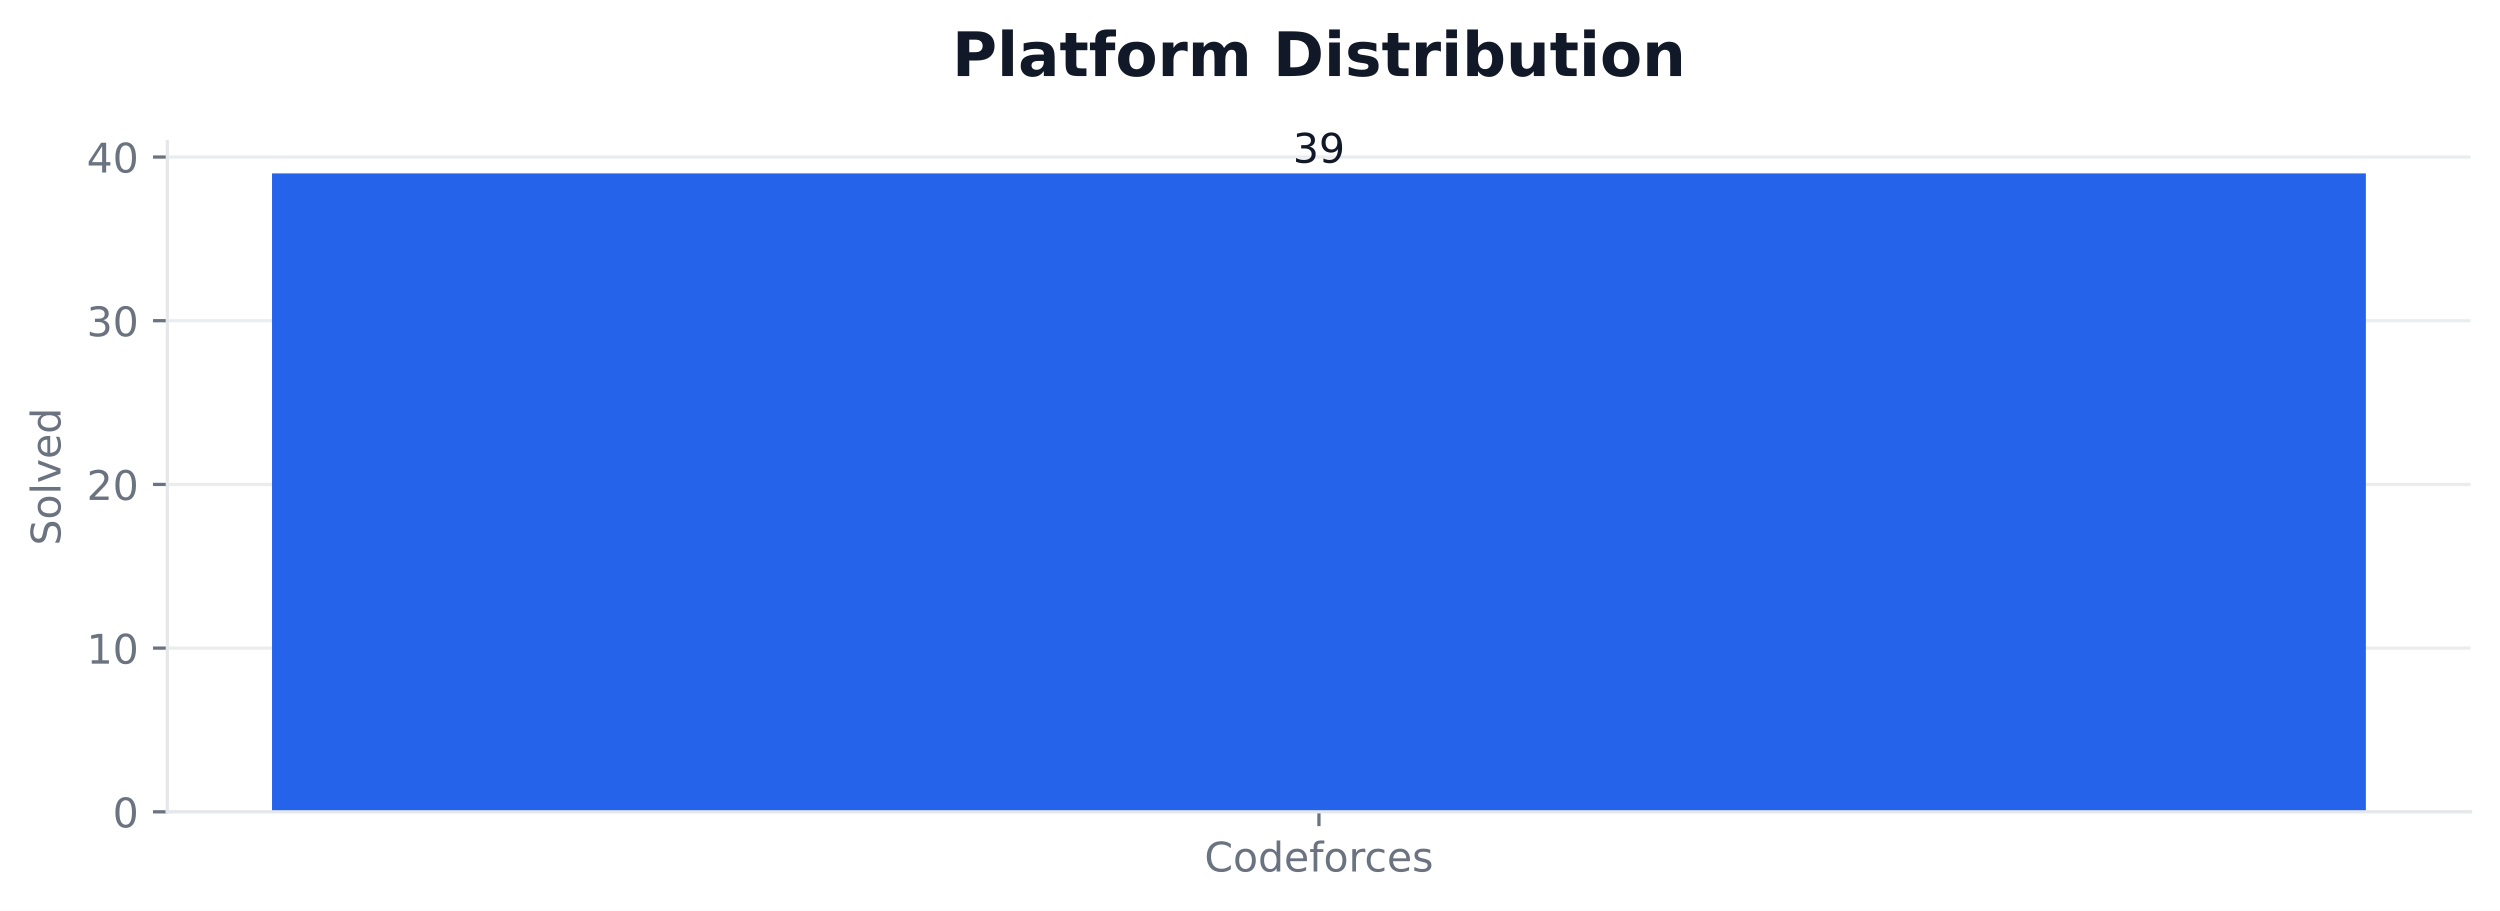
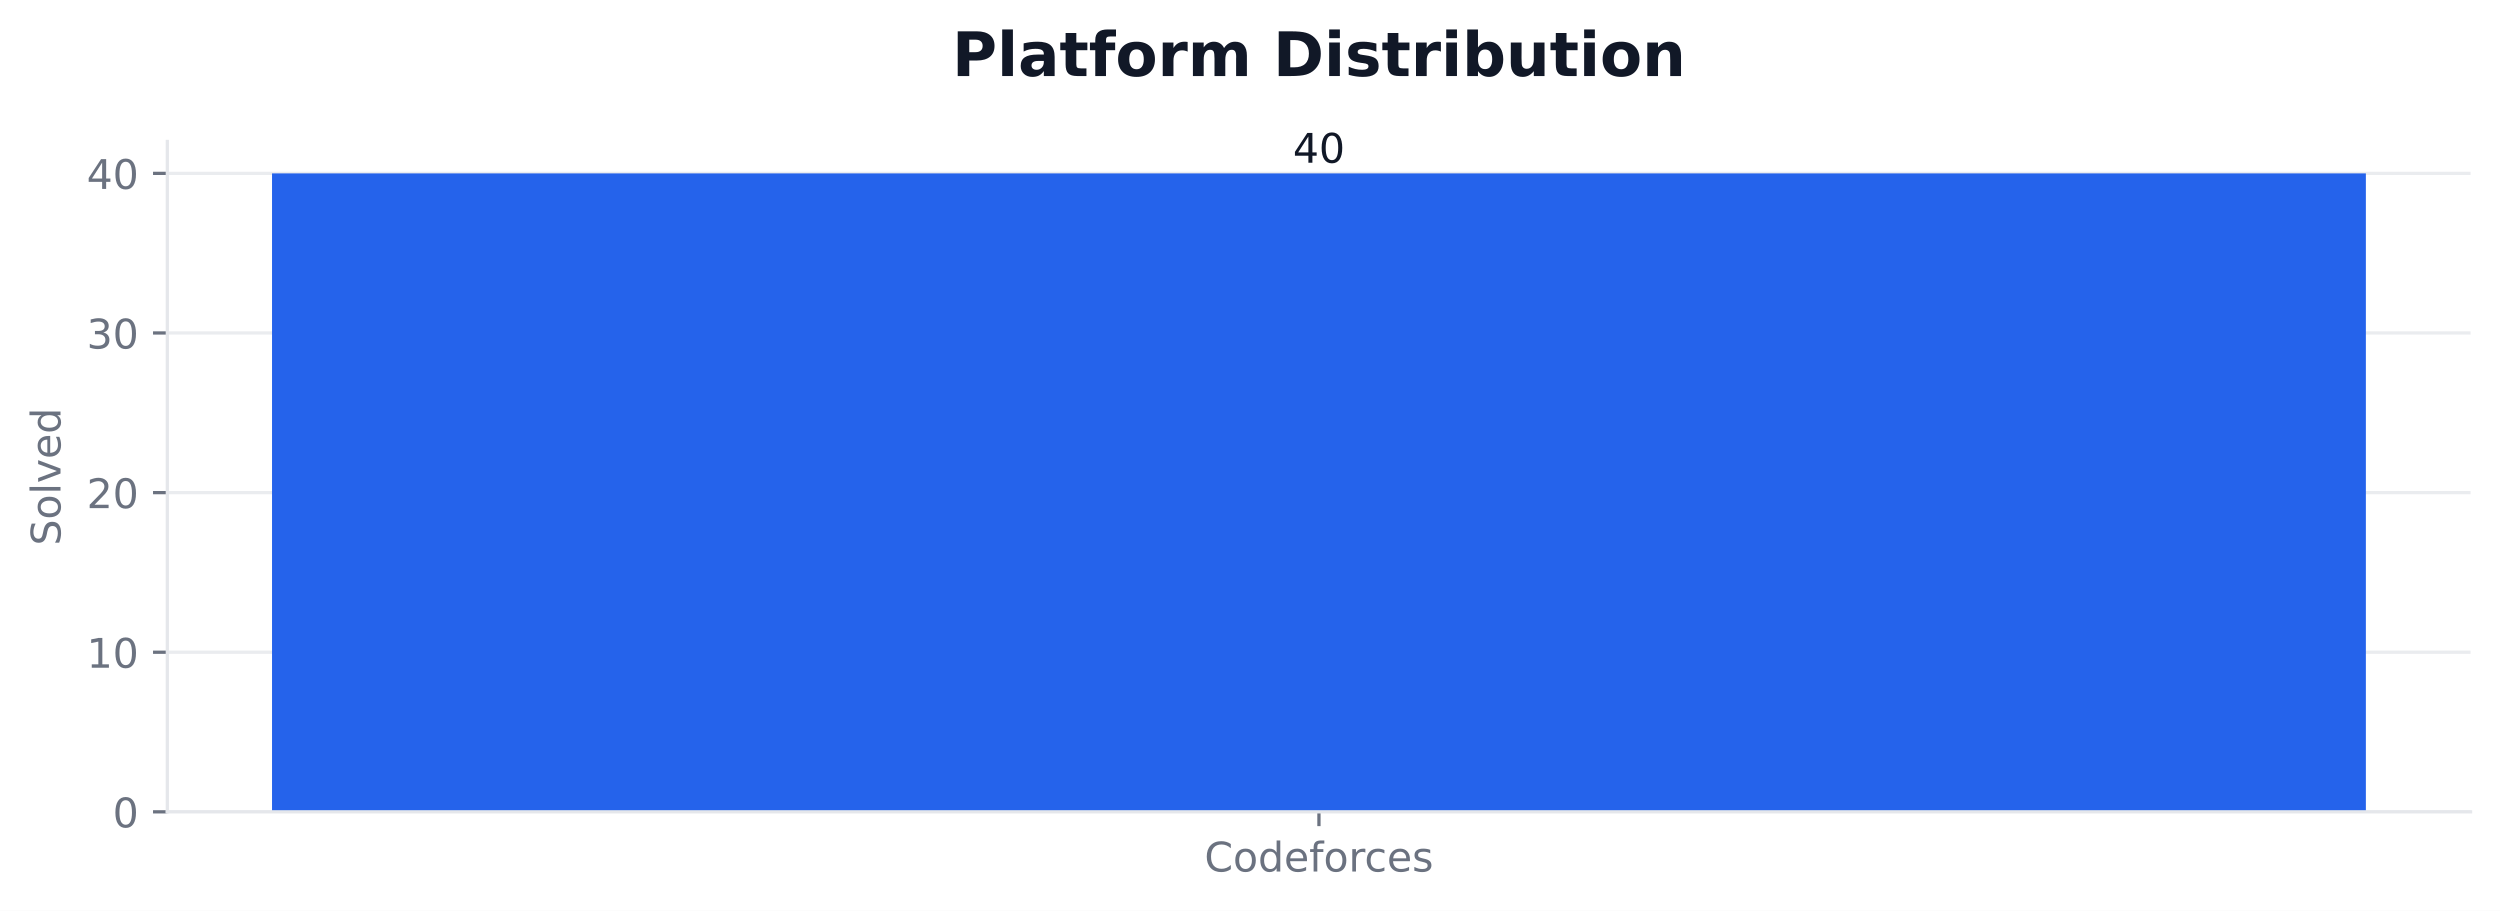
<svg xmlns="http://www.w3.org/2000/svg" xmlns:xlink="http://www.w3.org/1999/xlink" width="611.443pt" height="222.756pt" viewBox="0 0 611.443 222.756" version="1.1">
  <defs>
    <style type="text/css">*{stroke-linejoin: round; stroke-linecap: butt}</style>
  </defs>
  <g id="figure_1">
    <g id="patch_1">
      <path d="M 0 222.756  L 611.443 222.756  L 611.443 0  L 0 0  z " style="fill: #ffffff" />
    </g>
    <g id="axes_1">
      <g id="patch_2">
        <path d="M 40.926 198.555  L 604.243 198.555  L 604.243 34.598  L 40.926 34.598  z " style="fill: #ffffff" />
      </g>
      <g id="matplotlib.axis_1">
        <g id="xtick_1">
          <g id="line2d_1">
            <defs>
-               <path id="md4ca8414dd" d="M 0 0  L 0 3.5  " style="stroke: #6b7280; stroke-width: 0.8" />
+               <path id="md3d213ae2a" d="M 0 0  L 0 3.5  " style="stroke: #6b7280; stroke-width: 0.8" />
            </defs>
            <g>
-               <use xlink:href="#md4ca8414dd" x="322.585" y="198.555" style="fill: #6b7280; stroke: #6b7280; stroke-width: 0.8" />
+               <use xlink:href="#md3d213ae2a" x="322.585" y="198.555" style="fill: #6b7280; stroke: #6b7280; stroke-width: 0.8" />
            </g>
          </g>
          <g id="text_1">
            <g style="fill: #6b7280" transform="translate(294.5877 213.1538) scale(0.1 -0.1)">
              <defs>
                <path id="DejaVuSans-26" d="M 4122 4306  L 4122 3641  Q 3803 3938 3442 4084  Q 3081 4231 2675 4231  Q 1875 4231 1450 3742  Q 1025 3253 1025 2328  Q 1025 1406 1450 917  Q 1875 428 2675 428  Q 3081 428 3442 575  Q 3803 722 4122 1019  L 4122 359  Q 3791 134 3420 21  Q 3050 -91 2638 -91  Q 1578 -91 968 557  Q 359 1206 359 2328  Q 359 3453 968 4101  Q 1578 4750 2638 4750  Q 3056 4750 3426 4639  Q 3797 4528 4122 4306  z " transform="scale(0.015625)" />
                <path id="DejaVuSans-52" d="M 1959 3097  Q 1497 3097 1228 2736  Q 959 2375 959 1747  Q 959 1119 1226 758  Q 1494 397 1959 397  Q 2419 397 2687 759  Q 2956 1122 2956 1747  Q 2956 2369 2687 2733  Q 2419 3097 1959 3097  z M 1959 3584  Q 2709 3584 3137 3096  Q 3566 2609 3566 1747  Q 3566 888 3137 398  Q 2709 -91 1959 -91  Q 1206 -91 779 398  Q 353 888 353 1747  Q 353 2609 779 3096  Q 1206 3584 1959 3584  z " transform="scale(0.015625)" />
                <path id="DejaVuSans-47" d="M 2906 2969  L 2906 4863  L 3481 4863  L 3481 0  L 2906 0  L 2906 525  Q 2725 213 2448 61  Q 2172 -91 1784 -91  Q 1150 -91 751 415  Q 353 922 353 1747  Q 353 2572 751 3078  Q 1150 3584 1784 3584  Q 2172 3584 2448 3432  Q 2725 3281 2906 2969  z M 947 1747  Q 947 1113 1208 752  Q 1469 391 1925 391  Q 2381 391 2643 752  Q 2906 1113 2906 1747  Q 2906 2381 2643 2742  Q 2381 3103 1925 3103  Q 1469 3103 1208 2742  Q 947 2381 947 1747  z " transform="scale(0.015625)" />
                <path id="DejaVuSans-48" d="M 3597 1894  L 3597 1613  L 953 1613  Q 991 1019 1311 708  Q 1631 397 2203 397  Q 2534 397 2845 478  Q 3156 559 3463 722  L 3463 178  Q 3153 47 2828 -22  Q 2503 -91 2169 -91  Q 1331 -91 842 396  Q 353 884 353 1716  Q 353 2575 817 3079  Q 1281 3584 2069 3584  Q 2775 3584 3186 3129  Q 3597 2675 3597 1894  z M 3022 2063  Q 3016 2534 2758 2815  Q 2500 3097 2075 3097  Q 1594 3097 1305 2825  Q 1016 2553 972 2059  L 3022 2063  z " transform="scale(0.015625)" />
                <path id="DejaVuSans-49" d="M 2375 4863  L 2375 4384  L 1825 4384  Q 1516 4384 1395 4259  Q 1275 4134 1275 3809  L 1275 3500  L 2222 3500  L 2222 3053  L 1275 3053  L 1275 0  L 697 0  L 697 3053  L 147 3053  L 147 3500  L 697 3500  L 697 3744  Q 697 4328 969 4595  Q 1241 4863 1831 4863  L 2375 4863  z " transform="scale(0.015625)" />
                <path id="DejaVuSans-55" d="M 2631 2963  Q 2534 3019 2420 3045  Q 2306 3072 2169 3072  Q 1681 3072 1420 2755  Q 1159 2438 1159 1844  L 1159 0  L 581 0  L 581 3500  L 1159 3500  L 1159 2956  Q 1341 3275 1631 3429  Q 1922 3584 2338 3584  Q 2397 3584 2469 3576  Q 2541 3569 2628 3553  L 2631 2963  z " transform="scale(0.015625)" />
                <path id="DejaVuSans-46" d="M 3122 3366  L 3122 2828  Q 2878 2963 2633 3030  Q 2388 3097 2138 3097  Q 1578 3097 1268 2742  Q 959 2388 959 1747  Q 959 1106 1268 751  Q 1578 397 2138 397  Q 2388 397 2633 464  Q 2878 531 3122 666  L 3122 134  Q 2881 22 2623 -34  Q 2366 -91 2075 -91  Q 1284 -91 818 406  Q 353 903 353 1747  Q 353 2603 823 3093  Q 1294 3584 2113 3584  Q 2378 3584 2631 3529  Q 2884 3475 3122 3366  z " transform="scale(0.015625)" />
                <path id="DejaVuSans-56" d="M 2834 3397  L 2834 2853  Q 2591 2978 2328 3040  Q 2066 3103 1784 3103  Q 1356 3103 1142 2972  Q 928 2841 928 2578  Q 928 2378 1081 2264  Q 1234 2150 1697 2047  L 1894 2003  Q 2506 1872 2764 1633  Q 3022 1394 3022 966  Q 3022 478 2636 193  Q 2250 -91 1575 -91  Q 1294 -91 989 -36  Q 684 19 347 128  L 347 722  Q 666 556 975 473  Q 1284 391 1588 391  Q 1994 391 2212 530  Q 2431 669 2431 922  Q 2431 1156 2273 1281  Q 2116 1406 1581 1522  L 1381 1569  Q 847 1681 609 1914  Q 372 2147 372 2553  Q 372 3047 722 3315  Q 1072 3584 1716 3584  Q 2034 3584 2315 3537  Q 2597 3491 2834 3397  z " transform="scale(0.015625)" />
              </defs>
              <use xlink:href="#DejaVuSans-26" />
              <use xlink:href="#DejaVuSans-52" transform="translate(69.82812 0)" />
              <use xlink:href="#DejaVuSans-47" transform="translate(131.0156 0)" />
              <use xlink:href="#DejaVuSans-48" transform="translate(194.5 0)" />
              <use xlink:href="#DejaVuSans-49" transform="translate(256.0312 0)" />
              <use xlink:href="#DejaVuSans-52" transform="translate(291.2344 0)" />
              <use xlink:href="#DejaVuSans-55" transform="translate(352.4219 0)" />
              <use xlink:href="#DejaVuSans-46" transform="translate(391.3281 0)" />
              <use xlink:href="#DejaVuSans-48" transform="translate(446.3125 0)" />
              <use xlink:href="#DejaVuSans-56" transform="translate(507.8438 0)" />
            </g>
          </g>
        </g>
      </g>
      <g id="matplotlib.axis_2">
        <g id="ytick_1">
          <g id="line2d_2">
-             <path d="M 40.926 198.555  L 604.243 198.555  " clip-path="url(#pcd0298d5bd)" style="fill: none; stroke: #e5e7eb; stroke-opacity: 0.8; stroke-width: 0.8; stroke-linecap: square" />
+             <path d="M 40.926 198.555  L 604.243 198.555  " clip-path="url(#p70e0f19dba)" style="fill: none; stroke: #e5e7eb; stroke-opacity: 0.8; stroke-width: 0.8; stroke-linecap: square" />
          </g>
          <g id="line2d_3">
            <defs>
-               <path id="me25322637a" d="M 0 0  L -3.5 0  " style="stroke: #6b7280; stroke-width: 0.8" />
+               <path id="m74370254a0" d="M 0 0  L -3.5 0  " style="stroke: #6b7280; stroke-width: 0.8" />
            </defs>
            <g>
-               <use xlink:href="#me25322637a" x="40.926" y="198.555" style="fill: #6b7280; stroke: #6b7280; stroke-width: 0.8" />
+               <use xlink:href="#m74370254a0" x="40.926" y="198.555" style="fill: #6b7280; stroke: #6b7280; stroke-width: 0.8" />
            </g>
          </g>
          <g id="text_2">
            <g style="fill: #6b7280" transform="translate(27.56328 202.3541) scale(0.1 -0.1)">
              <defs>
                <path id="DejaVuSans-13" d="M 2034 4250  Q 1547 4250 1301 3770  Q 1056 3291 1056 2328  Q 1056 1369 1301 889  Q 1547 409 2034 409  Q 2525 409 2770 889  Q 3016 1369 3016 2328  Q 3016 3291 2770 3770  Q 2525 4250 2034 4250  z M 2034 4750  Q 2819 4750 3233 4129  Q 3647 3509 3647 2328  Q 3647 1150 3233 529  Q 2819 -91 2034 -91  Q 1250 -91 836 529  Q 422 1150 422 2328  Q 422 3509 836 4129  Q 1250 4750 2034 4750  z " transform="scale(0.015625)" />
              </defs>
              <use xlink:href="#DejaVuSans-13" />
            </g>
          </g>
        </g>
        <g id="ytick_2">
          <g id="line2d_4">
-             <path d="M 40.926 158.517  L 604.243 158.517  " clip-path="url(#pcd0298d5bd)" style="fill: none; stroke: #e5e7eb; stroke-opacity: 0.8; stroke-width: 0.8; stroke-linecap: square" />
+             <path d="M 40.926 159.518  L 604.243 159.518  " clip-path="url(#p70e0f19dba)" style="fill: none; stroke: #e5e7eb; stroke-opacity: 0.8; stroke-width: 0.8; stroke-linecap: square" />
          </g>
          <g id="line2d_5">
            <g>
-               <use xlink:href="#me25322637a" x="40.926" y="158.517" style="fill: #6b7280; stroke: #6b7280; stroke-width: 0.8" />
+               <use xlink:href="#m74370254a0" x="40.926" y="159.518" style="fill: #6b7280; stroke: #6b7280; stroke-width: 0.8" />
            </g>
          </g>
          <g id="text_3">
-             <g style="fill: #6b7280" transform="translate(21.20078 162.3156) scale(0.1 -0.1)">
+             <g style="fill: #6b7280" transform="translate(21.20078 163.3166) scale(0.1 -0.1)">
              <defs>
                <path id="DejaVuSans-14" d="M 794 531  L 1825 531  L 1825 4091  L 703 3866  L 703 4441  L 1819 4666  L 2450 4666  L 2450 531  L 3481 531  L 3481 0  L 794 0  L 794 531  z " transform="scale(0.015625)" />
              </defs>
              <use xlink:href="#DejaVuSans-14" />
              <use xlink:href="#DejaVuSans-13" transform="translate(63.625 0)" />
            </g>
          </g>
        </g>
        <g id="ytick_3">
          <g id="line2d_6">
-             <path d="M 40.926 118.478  L 604.243 118.478  " clip-path="url(#pcd0298d5bd)" style="fill: none; stroke: #e5e7eb; stroke-opacity: 0.8; stroke-width: 0.8; stroke-linecap: square" />
+             <path d="M 40.926 120.48  L 604.243 120.48  " clip-path="url(#p70e0f19dba)" style="fill: none; stroke: #e5e7eb; stroke-opacity: 0.8; stroke-width: 0.8; stroke-linecap: square" />
          </g>
          <g id="line2d_7">
            <g>
-               <use xlink:href="#me25322637a" x="40.926" y="118.478" style="fill: #6b7280; stroke: #6b7280; stroke-width: 0.8" />
+               <use xlink:href="#m74370254a0" x="40.926" y="120.48" style="fill: #6b7280; stroke: #6b7280; stroke-width: 0.8" />
            </g>
          </g>
          <g id="text_4">
-             <g style="fill: #6b7280" transform="translate(21.20078 122.2771) scale(0.1 -0.1)">
+             <g style="fill: #6b7280" transform="translate(21.20078 124.2791) scale(0.1 -0.1)">
              <defs>
                <path id="DejaVuSans-15" d="M 1228 531  L 3431 531  L 3431 0  L 469 0  L 469 531  Q 828 903 1448 1529  Q 2069 2156 2228 2338  Q 2531 2678 2651 2914  Q 2772 3150 2772 3378  Q 2772 3750 2511 3984  Q 2250 4219 1831 4219  Q 1534 4219 1204 4116  Q 875 4013 500 3803  L 500 4441  Q 881 4594 1212 4672  Q 1544 4750 1819 4750  Q 2544 4750 2975 4387  Q 3406 4025 3406 3419  Q 3406 3131 3298 2873  Q 3191 2616 2906 2266  Q 2828 2175 2409 1742  Q 1991 1309 1228 531  z " transform="scale(0.015625)" />
              </defs>
              <use xlink:href="#DejaVuSans-15" />
              <use xlink:href="#DejaVuSans-13" transform="translate(63.625 0)" />
            </g>
          </g>
        </g>
        <g id="ytick_4">
          <g id="line2d_8">
-             <path d="M 40.926 78.44  L 604.243 78.44  " clip-path="url(#pcd0298d5bd)" style="fill: none; stroke: #e5e7eb; stroke-opacity: 0.8; stroke-width: 0.8; stroke-linecap: square" />
+             <path d="M 40.926 81.443  L 604.243 81.443  " clip-path="url(#p70e0f19dba)" style="fill: none; stroke: #e5e7eb; stroke-opacity: 0.8; stroke-width: 0.8; stroke-linecap: square" />
          </g>
          <g id="line2d_9">
            <g>
-               <use xlink:href="#me25322637a" x="40.926" y="78.44" style="fill: #6b7280; stroke: #6b7280; stroke-width: 0.8" />
+               <use xlink:href="#m74370254a0" x="40.926" y="81.443" style="fill: #6b7280; stroke: #6b7280; stroke-width: 0.8" />
            </g>
          </g>
          <g id="text_5">
-             <g style="fill: #6b7280" transform="translate(21.20078 82.23864) scale(0.1 -0.1)">
+             <g style="fill: #6b7280" transform="translate(21.20078 85.24153) scale(0.1 -0.1)">
              <defs>
                <path id="DejaVuSans-16" d="M 2597 2516  Q 3050 2419 3304 2112  Q 3559 1806 3559 1356  Q 3559 666 3084 287  Q 2609 -91 1734 -91  Q 1441 -91 1130 -33  Q 819 25 488 141  L 488 750  Q 750 597 1062 519  Q 1375 441 1716 441  Q 2309 441 2620 675  Q 2931 909 2931 1356  Q 2931 1769 2642 2001  Q 2353 2234 1838 2234  L 1294 2234  L 1294 2753  L 1863 2753  Q 2328 2753 2575 2939  Q 2822 3125 2822 3475  Q 2822 3834 2567 4026  Q 2313 4219 1838 4219  Q 1578 4219 1281 4162  Q 984 4106 628 3988  L 628 4550  Q 988 4650 1302 4700  Q 1616 4750 1894 4750  Q 2613 4750 3031 4423  Q 3450 4097 3450 3541  Q 3450 3153 3228 2886  Q 3006 2619 2597 2516  z " transform="scale(0.015625)" />
              </defs>
              <use xlink:href="#DejaVuSans-16" />
              <use xlink:href="#DejaVuSans-13" transform="translate(63.625 0)" />
            </g>
          </g>
        </g>
        <g id="ytick_5">
          <g id="line2d_10">
-             <path d="M 40.926 38.401  L 604.243 38.401  " clip-path="url(#pcd0298d5bd)" style="fill: none; stroke: #e5e7eb; stroke-opacity: 0.8; stroke-width: 0.8; stroke-linecap: square" />
+             <path d="M 40.926 42.405  L 604.243 42.405  " clip-path="url(#p70e0f19dba)" style="fill: none; stroke: #e5e7eb; stroke-opacity: 0.8; stroke-width: 0.8; stroke-linecap: square" />
          </g>
          <g id="line2d_11">
            <g>
-               <use xlink:href="#me25322637a" x="40.926" y="38.401" style="fill: #6b7280; stroke: #6b7280; stroke-width: 0.8" />
+               <use xlink:href="#m74370254a0" x="40.926" y="42.405" style="fill: #6b7280; stroke: #6b7280; stroke-width: 0.8" />
            </g>
          </g>
          <g id="text_6">
-             <g style="fill: #6b7280" transform="translate(21.20078 42.20014) scale(0.1 -0.1)">
+             <g style="fill: #6b7280" transform="translate(21.20078 46.20399) scale(0.1 -0.1)">
              <defs>
                <path id="DejaVuSans-17" d="M 2419 4116  L 825 1625  L 2419 1625  L 2419 4116  z M 2253 4666  L 3047 4666  L 3047 1625  L 3713 1625  L 3713 1100  L 3047 1100  L 3047 0  L 2419 0  L 2419 1100  L 313 1100  L 313 1709  L 2253 4666  z " transform="scale(0.015625)" />
              </defs>
              <use xlink:href="#DejaVuSans-17" />
              <use xlink:href="#DejaVuSans-13" transform="translate(63.625 0)" />
            </g>
          </g>
        </g>
        <g id="text_7">
          <g style="fill: #6b7280" transform="translate(14.79844 133.4093) rotate(-90) scale(0.1 -0.1)">
            <defs>
              <path id="DejaVuSans-36" d="M 3425 4513  L 3425 3897  Q 3066 4069 2747 4153  Q 2428 4238 2131 4238  Q 1616 4238 1336 4038  Q 1056 3838 1056 3469  Q 1056 3159 1242 3001  Q 1428 2844 1947 2747  L 2328 2669  Q 3034 2534 3370 2195  Q 3706 1856 3706 1288  Q 3706 609 3251 259  Q 2797 -91 1919 -91  Q 1588 -91 1214 -16  Q 841 59 441 206  L 441 856  Q 825 641 1194 531  Q 1563 422 1919 422  Q 2459 422 2753 634  Q 3047 847 3047 1241  Q 3047 1584 2836 1778  Q 2625 1972 2144 2069  L 1759 2144  Q 1053 2284 737 2584  Q 422 2884 422 3419  Q 422 4038 858 4394  Q 1294 4750 2059 4750  Q 2388 4750 2728 4690  Q 3069 4631 3425 4513  z " transform="scale(0.015625)" />
              <path id="DejaVuSans-4f" d="M 603 4863  L 1178 4863  L 1178 0  L 603 0  L 603 4863  z " transform="scale(0.015625)" />
              <path id="DejaVuSans-59" d="M 191 3500  L 800 3500  L 1894 563  L 2988 3500  L 3597 3500  L 2284 0  L 1503 0  L 191 3500  z " transform="scale(0.015625)" />
            </defs>
            <use xlink:href="#DejaVuSans-36" />
            <use xlink:href="#DejaVuSans-52" transform="translate(63.48438 0)" />
            <use xlink:href="#DejaVuSans-4f" transform="translate(124.6719 0)" />
            <use xlink:href="#DejaVuSans-59" transform="translate(152.4531 0)" />
            <use xlink:href="#DejaVuSans-48" transform="translate(211.6406 0)" />
            <use xlink:href="#DejaVuSans-47" transform="translate(273.1719 0)" />
          </g>
        </g>
      </g>
      <g id="patch_3">
-         <path d="M 66.531 198.555  L 578.638 198.555  L 578.638 42.405  L 66.531 42.405  z " clip-path="url(#pcd0298d5bd)" style="fill: #2563eb" />
+         <path d="M 66.531 198.555  L 578.638 198.555  L 578.638 42.405  L 66.531 42.405  z " clip-path="url(#p70e0f19dba)" style="fill: #2563eb" />
      </g>
      <g id="patch_4">
        <path d="M 40.926 198.555  L 40.926 34.598  " style="fill: none; stroke: #e5e7eb; stroke-width: 0.8; stroke-linejoin: miter; stroke-linecap: square" />
      </g>
      <g id="patch_5">
        <path d="M 40.926 198.555  L 604.243 198.555  " style="fill: none; stroke: #e5e7eb; stroke-width: 0.8; stroke-linejoin: miter; stroke-linecap: square" />
      </g>
      <g id="text_8">
-         <g style="fill: #111827" transform="translate(316.2221 39.80263) scale(0.1 -0.1)">
-           <defs>
-             <path id="DejaVuSans-1c" d="M 703 97  L 703 672  Q 941 559 1184 500  Q 1428 441 1663 441  Q 2288 441 2617 861  Q 2947 1281 2994 2138  Q 2813 1869 2534 1725  Q 2256 1581 1919 1581  Q 1219 1581 811 2004  Q 403 2428 403 3163  Q 403 3881 828 4315  Q 1253 4750 1959 4750  Q 2769 4750 3195 4129  Q 3622 3509 3622 2328  Q 3622 1225 3098 567  Q 2575 -91 1691 -91  Q 1453 -91 1209 -44  Q 966 3 703 97  z M 1959 2075  Q 2384 2075 2632 2365  Q 2881 2656 2881 3163  Q 2881 3666 2632 3958  Q 2384 4250 1959 4250  Q 1534 4250 1286 3958  Q 1038 3666 1038 3163  Q 1038 2656 1286 2365  Q 1534 2075 1959 2075  z " transform="scale(0.015625)" />
-           </defs>
-           <use xlink:href="#DejaVuSans-16" />
-           <use xlink:href="#DejaVuSans-1c" transform="translate(63.625 0)" />
+         <g style="fill: #111827" transform="translate(316.2221 39.80763) scale(0.1 -0.1)">
+           <use xlink:href="#DejaVuSans-17" />
+           <use xlink:href="#DejaVuSans-13" transform="translate(63.625 0)" />
        </g>
      </g>
      <g id="text_9">
        <g style="fill: #111827" transform="translate(232.86 18.59766) scale(0.15 -0.15)">
          <defs>
            <path id="DejaVuSans-Bold-33" d="M 588 4666  L 2584 4666  Q 3475 4666 3951 4270  Q 4428 3875 4428 3144  Q 4428 2409 3951 2014  Q 3475 1619 2584 1619  L 1791 1619  L 1791 0  L 588 0  L 588 4666  z M 1791 3794  L 1791 2491  L 2456 2491  Q 2806 2491 2997 2661  Q 3188 2831 3188 3144  Q 3188 3456 2997 3625  Q 2806 3794 2456 3794  L 1791 3794  z " transform="scale(0.015625)" />
            <path id="DejaVuSans-Bold-4f" d="M 538 4863  L 1656 4863  L 1656 0  L 538 0  L 538 4863  z " transform="scale(0.015625)" />
            <path id="DejaVuSans-Bold-44" d="M 2106 1575  Q 1756 1575 1579 1456  Q 1403 1338 1403 1106  Q 1403 894 1545 773  Q 1688 653 1941 653  Q 2256 653 2472 879  Q 2688 1106 2688 1447  L 2688 1575  L 2106 1575  z M 3816 1997  L 3816 0  L 2688 0  L 2688 519  Q 2463 200 2181 54  Q 1900 -91 1497 -91  Q 953 -91 614 226  Q 275 544 275 1050  Q 275 1666 698 1953  Q 1122 2241 2028 2241  L 2688 2241  L 2688 2328  Q 2688 2594 2478 2717  Q 2269 2841 1825 2841  Q 1466 2841 1156 2769  Q 847 2697 581 2553  L 581 3406  Q 941 3494 1303 3539  Q 1666 3584 2028 3584  Q 2975 3584 3395 3211  Q 3816 2838 3816 1997  z " transform="scale(0.015625)" />
            <path id="DejaVuSans-Bold-57" d="M 1759 4494  L 1759 3500  L 2913 3500  L 2913 2700  L 1759 2700  L 1759 1216  Q 1759 972 1856 886  Q 1953 800 2241 800  L 2816 800  L 2816 0  L 1856 0  Q 1194 0 917 276  Q 641 553 641 1216  L 641 2700  L 84 2700  L 84 3500  L 641 3500  L 641 4494  L 1759 4494  z " transform="scale(0.015625)" />
            <path id="DejaVuSans-Bold-49" d="M 2841 4863  L 2841 4128  L 2222 4128  Q 1984 4128 1890 4042  Q 1797 3956 1797 3744  L 1797 3500  L 2753 3500  L 2753 2700  L 1797 2700  L 1797 0  L 678 0  L 678 2700  L 122 2700  L 122 3500  L 678 3500  L 678 3744  Q 678 4316 997 4589  Q 1316 4863 1984 4863  L 2841 4863  z " transform="scale(0.015625)" />
            <path id="DejaVuSans-Bold-52" d="M 2203 2784  Q 1831 2784 1636 2517  Q 1441 2250 1441 1747  Q 1441 1244 1636 976  Q 1831 709 2203 709  Q 2569 709 2762 976  Q 2956 1244 2956 1747  Q 2956 2250 2762 2517  Q 2569 2784 2203 2784  z M 2203 3584  Q 3106 3584 3614 3096  Q 4122 2609 4122 1747  Q 4122 884 3614 396  Q 3106 -91 2203 -91  Q 1297 -91 786 396  Q 275 884 275 1747  Q 275 2609 786 3096  Q 1297 3584 2203 3584  z " transform="scale(0.015625)" />
            <path id="DejaVuSans-Bold-55" d="M 3138 2547  Q 2991 2616 2845 2648  Q 2700 2681 2553 2681  Q 2122 2681 1889 2404  Q 1656 2128 1656 1613  L 1656 0  L 538 0  L 538 3500  L 1656 3500  L 1656 2925  Q 1872 3269 2151 3426  Q 2431 3584 2822 3584  Q 2878 3584 2943 3579  Q 3009 3575 3134 3559  L 3138 2547  z " transform="scale(0.015625)" />
            <path id="DejaVuSans-Bold-50" d="M 3781 2919  Q 3994 3244 4286 3414  Q 4578 3584 4928 3584  Q 5531 3584 5847 3212  Q 6163 2841 6163 2131  L 6163 0  L 5038 0  L 5038 1825  Q 5041 1866 5042 1909  Q 5044 1953 5044 2034  Q 5044 2406 4934 2573  Q 4825 2741 4581 2741  Q 4263 2741 4089 2478  Q 3916 2216 3909 1719  L 3909 0  L 2784 0  L 2784 1825  Q 2784 2406 2684 2573  Q 2584 2741 2328 2741  Q 2006 2741 1831 2477  Q 1656 2213 1656 1722  L 1656 0  L 531 0  L 531 3500  L 1656 3500  L 1656 2988  Q 1863 3284 2130 3434  Q 2397 3584 2719 3584  Q 3081 3584 3359 3409  Q 3638 3234 3781 2919  z " transform="scale(0.015625)" />
            <path id="DejaVuSans-Bold-3" transform="scale(0.015625)" />
            <path id="DejaVuSans-Bold-27" d="M 1791 3756  L 1791 909  L 2222 909  Q 2959 909 3348 1275  Q 3738 1641 3738 2338  Q 3738 3031 3350 3393  Q 2963 3756 2222 3756  L 1791 3756  z M 588 4666  L 1856 4666  Q 2919 4666 3439 4514  Q 3959 4363 4331 4000  Q 4659 3684 4818 3271  Q 4978 2859 4978 2338  Q 4978 1809 4818 1395  Q 4659 981 4331 666  Q 3956 303 3431 151  Q 2906 0 1856 0  L 588 0  L 588 4666  z " transform="scale(0.015625)" />
            <path id="DejaVuSans-Bold-4c" d="M 538 3500  L 1656 3500  L 1656 0  L 538 0  L 538 3500  z M 538 4863  L 1656 4863  L 1656 3950  L 538 3950  L 538 4863  z " transform="scale(0.015625)" />
            <path id="DejaVuSans-Bold-56" d="M 3272 3391  L 3272 2541  Q 2913 2691 2578 2766  Q 2244 2841 1947 2841  Q 1628 2841 1473 2761  Q 1319 2681 1319 2516  Q 1319 2381 1436 2309  Q 1553 2238 1856 2203  L 2053 2175  Q 2913 2066 3209 1816  Q 3506 1566 3506 1031  Q 3506 472 3093 190  Q 2681 -91 1863 -91  Q 1516 -91 1145 -36  Q 775 19 384 128  L 384 978  Q 719 816 1070 734  Q 1422 653 1784 653  Q 2113 653 2278 743  Q 2444 834 2444 1013  Q 2444 1163 2330 1236  Q 2216 1309 1875 1350  L 1678 1375  Q 931 1469 631 1722  Q 331 1975 331 2491  Q 331 3047 712 3315  Q 1094 3584 1881 3584  Q 2191 3584 2531 3537  Q 2872 3491 3272 3391  z " transform="scale(0.015625)" />
            <path id="DejaVuSans-Bold-45" d="M 2400 722  Q 2759 722 2948 984  Q 3138 1247 3138 1747  Q 3138 2247 2948 2509  Q 2759 2772 2400 2772  Q 2041 2772 1848 2508  Q 1656 2244 1656 1747  Q 1656 1250 1848 986  Q 2041 722 2400 722  z M 1656 2988  Q 1888 3294 2169 3439  Q 2450 3584 2816 3584  Q 3463 3584 3878 3070  Q 4294 2556 4294 1747  Q 4294 938 3878 423  Q 3463 -91 2816 -91  Q 2450 -91 2169 54  Q 1888 200 1656 506  L 1656 0  L 538 0  L 538 4863  L 1656 4863  L 1656 2988  z " transform="scale(0.015625)" />
            <path id="DejaVuSans-Bold-58" d="M 500 1363  L 500 3500  L 1625 3500  L 1625 3150  Q 1625 2866 1622 2436  Q 1619 2006 1619 1863  Q 1619 1441 1641 1255  Q 1663 1069 1716 984  Q 1784 875 1895 815  Q 2006 756 2150 756  Q 2500 756 2700 1025  Q 2900 1294 2900 1772  L 2900 3500  L 4019 3500  L 4019 0  L 2900 0  L 2900 506  Q 2647 200 2364 54  Q 2081 -91 1741 -91  Q 1134 -91 817 281  Q 500 653 500 1363  z " transform="scale(0.015625)" />
            <path id="DejaVuSans-Bold-51" d="M 4056 2131  L 4056 0  L 2931 0  L 2931 347  L 2931 1631  Q 2931 2084 2911 2256  Q 2891 2428 2841 2509  Q 2775 2619 2662 2680  Q 2550 2741 2406 2741  Q 2056 2741 1856 2470  Q 1656 2200 1656 1722  L 1656 0  L 538 0  L 538 3500  L 1656 3500  L 1656 2988  Q 1909 3294 2193 3439  Q 2478 3584 2822 3584  Q 3428 3584 3742 3212  Q 4056 2841 4056 2131  z " transform="scale(0.015625)" />
          </defs>
          <use xlink:href="#DejaVuSans-Bold-33" />
          <use xlink:href="#DejaVuSans-Bold-4f" transform="translate(73.29688 0)" />
          <use xlink:href="#DejaVuSans-Bold-44" transform="translate(107.5781 0)" />
          <use xlink:href="#DejaVuSans-Bold-57" transform="translate(175.0625 0)" />
          <use xlink:href="#DejaVuSans-Bold-49" transform="translate(222.8594 0)" />
          <use xlink:href="#DejaVuSans-Bold-52" transform="translate(266.3594 0)" />
          <use xlink:href="#DejaVuSans-Bold-55" transform="translate(335.0625 0)" />
          <use xlink:href="#DejaVuSans-Bold-50" transform="translate(384.375 0)" />
          <use xlink:href="#DejaVuSans-Bold-3" transform="translate(488.5781 0)" />
          <use xlink:href="#DejaVuSans-Bold-27" transform="translate(523.3906 0)" />
          <use xlink:href="#DejaVuSans-Bold-4c" transform="translate(606.4062 0)" />
          <use xlink:href="#DejaVuSans-Bold-56" transform="translate(640.6875 0)" />
          <use xlink:href="#DejaVuSans-Bold-57" transform="translate(700.2031 0)" />
          <use xlink:href="#DejaVuSans-Bold-55" transform="translate(748 0)" />
          <use xlink:href="#DejaVuSans-Bold-4c" transform="translate(797.3125 0)" />
          <use xlink:href="#DejaVuSans-Bold-45" transform="translate(831.5938 0)" />
          <use xlink:href="#DejaVuSans-Bold-58" transform="translate(903.1719 0)" />
          <use xlink:href="#DejaVuSans-Bold-57" transform="translate(974.3594 0)" />
          <use xlink:href="#DejaVuSans-Bold-4c" transform="translate(1022.156 0)" />
          <use xlink:href="#DejaVuSans-Bold-52" transform="translate(1056.438 0)" />
          <use xlink:href="#DejaVuSans-Bold-51" transform="translate(1125.141 0)" />
        </g>
      </g>
    </g>
  </g>
  <defs>
-     <clipPath id="pcd0298d5bd">
+     <clipPath id="p70e0f19dba">
      <rect x="40.926" y="34.598" width="563.318" height="163.958" />
    </clipPath>
  </defs>
</svg>
